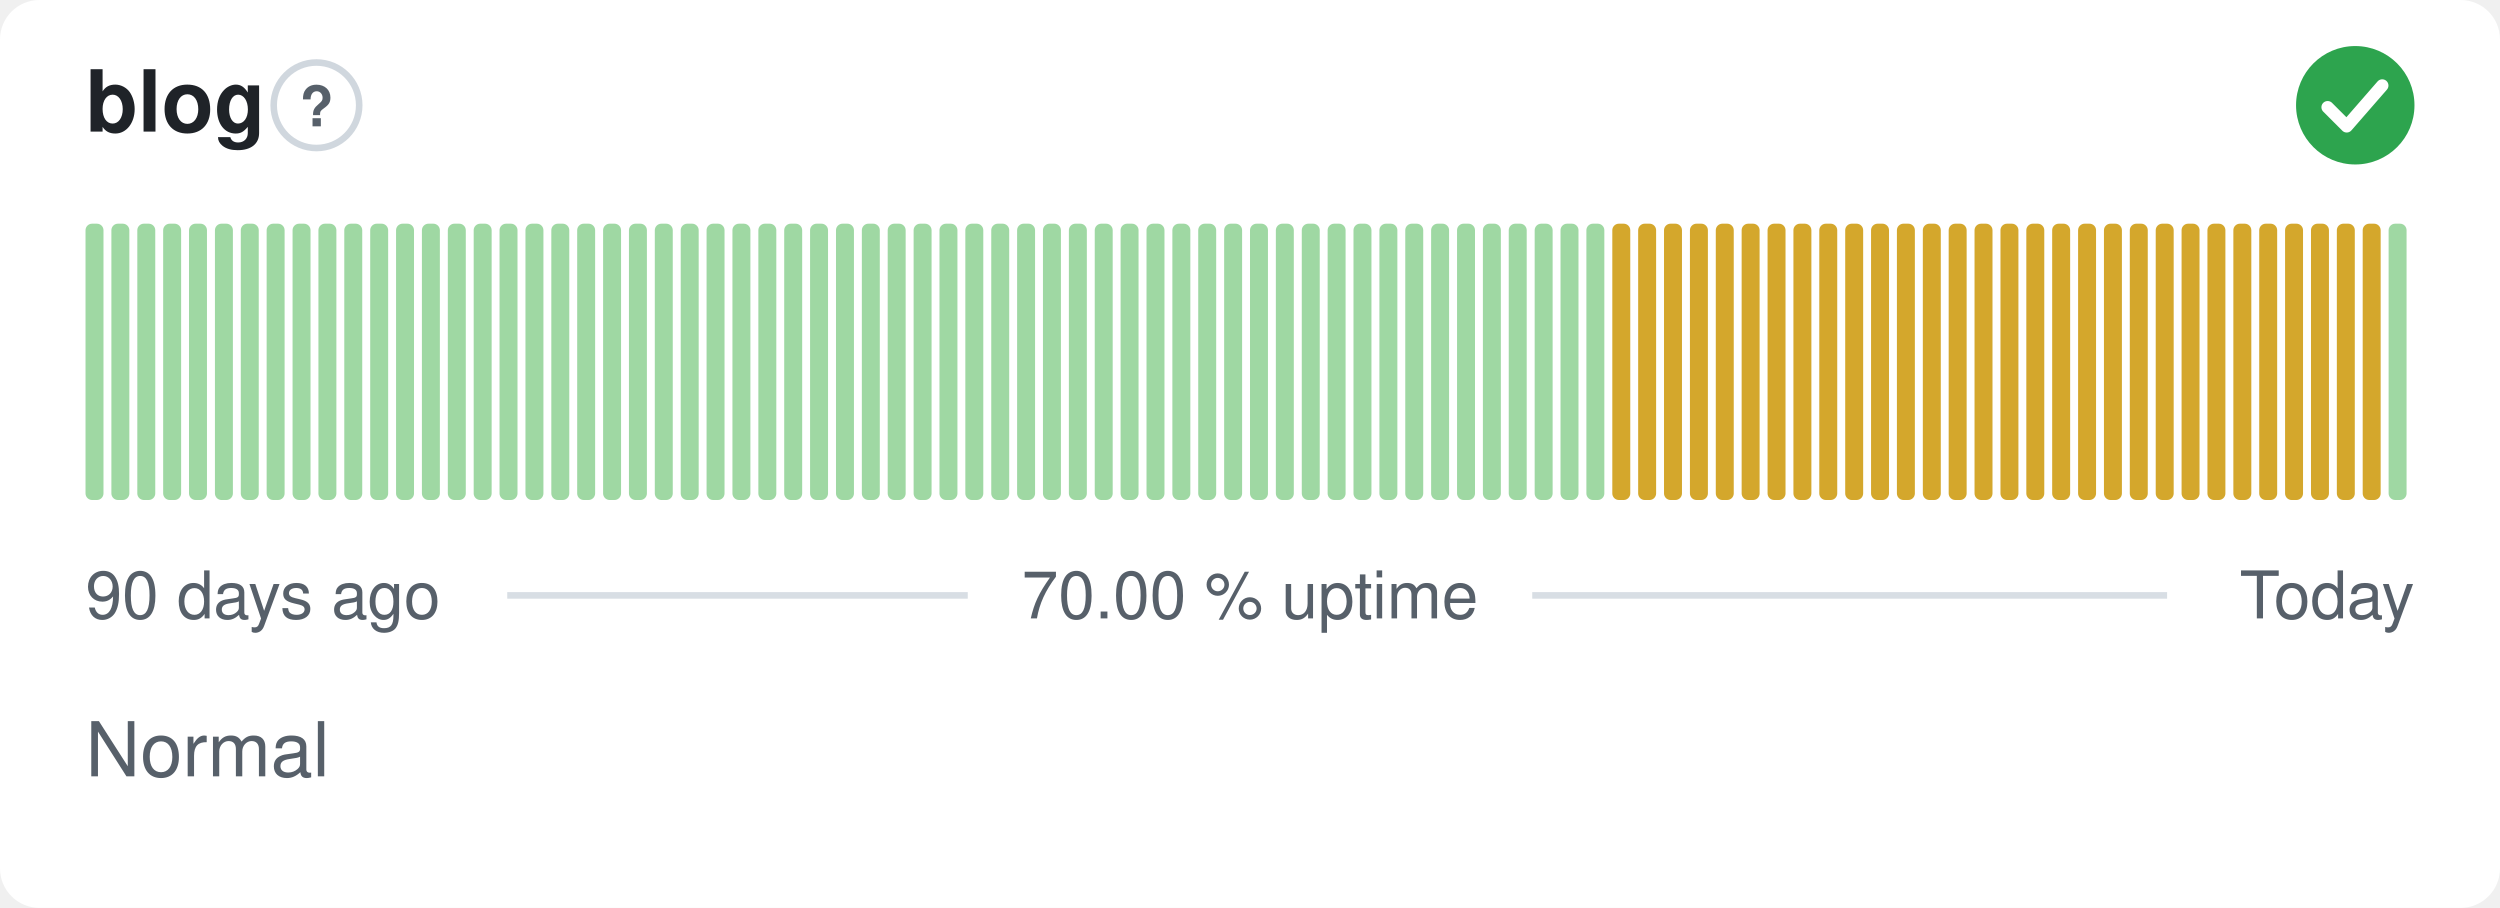
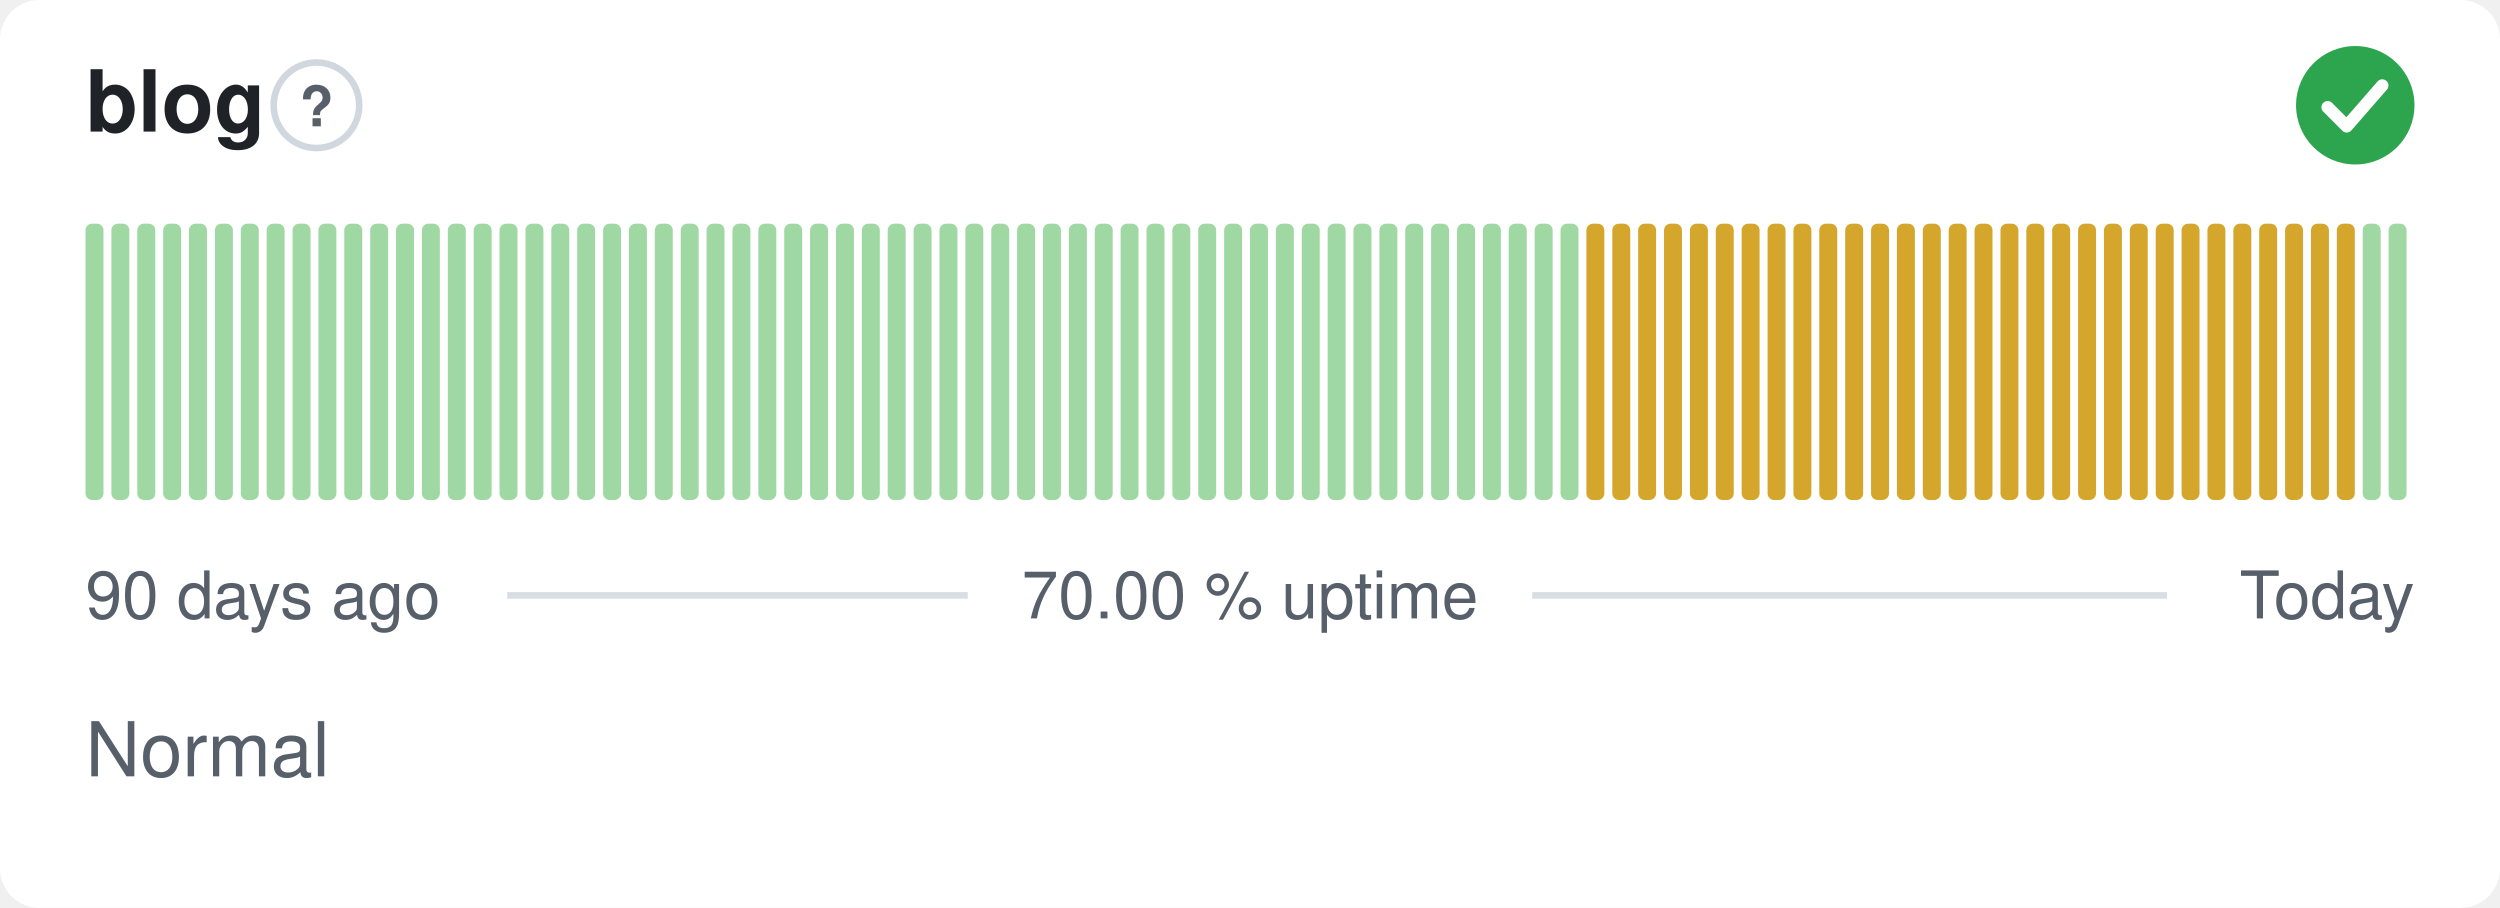
<svg xmlns="http://www.w3.org/2000/svg" width="380" height="138" viewBox="0 0 380 138" role="img" aria-label="blog: Normal, 70.00 % uptime over the last 90 days" font-family="-apple-system,BlinkMacSystemFont,'Segoe UI',Helvetica,Arial,sans-serif">
  <style>
    @media (prefers-color-scheme: dark) {
      .bg { fill: #0d1117 }
      .title { fill: #e6edf3 }
      .muted { fill: #8b949e }
      .hint { stroke: #30363d }
      .rule { stroke: #30363d }
      .nodata { fill: #21262d }
    }
  </style>
  <rect class="bg" width="380" height="138" rx="6" fill="#ffffff" />
  <text class="title" x="13" y="20" font-size="13" font-weight="600" fill="#1f2328">blog</text>
  <circle class="hint" cx="48.1" cy="16" r="6.5" fill="none" stroke="#d0d7de" stroke-width="1" />
  <text class="muted" x="48.1" y="19.2" text-anchor="middle" font-size="8.5" font-weight="700" fill="#57606a">?</text>
  <circle cx="358" cy="16" r="9" fill="#2da44e" />
  <path d="M353.80 16.30l2.90 2.90 5.40 -6.20" fill="none" stroke="#fff" stroke-width="1.89" stroke-linecap="round" stroke-linejoin="round" />
  <rect x="13.00" y="34.00" width="2.73" height="42.00" rx="1" fill="#9fd8a3" />
  <rect x="16.93" y="34.00" width="2.73" height="42.00" rx="1" fill="#9fd8a3" />
  <rect x="20.87" y="34.00" width="2.73" height="42.00" rx="1" fill="#9fd8a3" />
  <rect x="24.80" y="34.00" width="2.73" height="42.00" rx="1" fill="#9fd8a3" />
  <rect x="28.73" y="34.00" width="2.73" height="42.00" rx="1" fill="#9fd8a3" />
  <rect x="32.67" y="34.00" width="2.73" height="42.00" rx="1" fill="#9fd8a3" />
  <rect x="36.60" y="34.00" width="2.73" height="42.00" rx="1" fill="#9fd8a3" />
  <rect x="40.53" y="34.00" width="2.73" height="42.00" rx="1" fill="#9fd8a3" />
  <rect x="44.47" y="34.00" width="2.73" height="42.00" rx="1" fill="#9fd8a3" />
  <rect x="48.40" y="34.00" width="2.73" height="42.00" rx="1" fill="#9fd8a3" />
  <rect x="52.33" y="34.00" width="2.73" height="42.00" rx="1" fill="#9fd8a3" />
  <rect x="56.27" y="34.00" width="2.73" height="42.00" rx="1" fill="#9fd8a3" />
  <rect x="60.20" y="34.00" width="2.73" height="42.00" rx="1" fill="#9fd8a3" />
  <rect x="64.13" y="34.00" width="2.73" height="42.00" rx="1" fill="#9fd8a3" />
  <rect x="68.07" y="34.00" width="2.73" height="42.00" rx="1" fill="#9fd8a3" />
  <rect x="72.00" y="34.00" width="2.73" height="42.00" rx="1" fill="#9fd8a3" />
  <rect x="75.93" y="34.00" width="2.73" height="42.00" rx="1" fill="#9fd8a3" />
  <rect x="79.87" y="34.00" width="2.73" height="42.00" rx="1" fill="#9fd8a3" />
  <rect x="83.80" y="34.00" width="2.73" height="42.00" rx="1" fill="#9fd8a3" />
  <rect x="87.73" y="34.00" width="2.73" height="42.00" rx="1" fill="#9fd8a3" />
  <rect x="91.67" y="34.00" width="2.73" height="42.00" rx="1" fill="#9fd8a3" />
  <rect x="95.60" y="34.00" width="2.73" height="42.00" rx="1" fill="#9fd8a3" />
  <rect x="99.53" y="34.00" width="2.73" height="42.00" rx="1" fill="#9fd8a3" />
  <rect x="103.47" y="34.00" width="2.73" height="42.00" rx="1" fill="#9fd8a3" />
  <rect x="107.40" y="34.00" width="2.73" height="42.00" rx="1" fill="#9fd8a3" />
  <rect x="111.33" y="34.00" width="2.73" height="42.00" rx="1" fill="#9fd8a3" />
  <rect x="115.27" y="34.00" width="2.73" height="42.00" rx="1" fill="#9fd8a3" />
  <rect x="119.20" y="34.00" width="2.73" height="42.00" rx="1" fill="#9fd8a3" />
  <rect x="123.13" y="34.00" width="2.73" height="42.00" rx="1" fill="#9fd8a3" />
  <rect x="127.07" y="34.00" width="2.73" height="42.00" rx="1" fill="#9fd8a3" />
  <rect x="131.00" y="34.00" width="2.73" height="42.00" rx="1" fill="#9fd8a3" />
  <rect x="134.93" y="34.00" width="2.73" height="42.00" rx="1" fill="#9fd8a3" />
  <rect x="138.87" y="34.00" width="2.73" height="42.00" rx="1" fill="#9fd8a3" />
  <rect x="142.80" y="34.00" width="2.73" height="42.00" rx="1" fill="#9fd8a3" />
  <rect x="146.73" y="34.00" width="2.73" height="42.00" rx="1" fill="#9fd8a3" />
  <rect x="150.67" y="34.00" width="2.73" height="42.00" rx="1" fill="#9fd8a3" />
  <rect x="154.60" y="34.00" width="2.73" height="42.00" rx="1" fill="#9fd8a3" />
  <rect x="158.53" y="34.00" width="2.73" height="42.00" rx="1" fill="#9fd8a3" />
  <rect x="162.47" y="34.00" width="2.73" height="42.00" rx="1" fill="#9fd8a3" />
  <rect x="166.40" y="34.00" width="2.73" height="42.00" rx="1" fill="#9fd8a3" />
  <rect x="170.33" y="34.00" width="2.73" height="42.00" rx="1" fill="#9fd8a3" />
  <rect x="174.27" y="34.00" width="2.73" height="42.00" rx="1" fill="#9fd8a3" />
  <rect x="178.20" y="34.00" width="2.73" height="42.00" rx="1" fill="#9fd8a3" />
  <rect x="182.13" y="34.00" width="2.73" height="42.00" rx="1" fill="#9fd8a3" />
  <rect x="186.07" y="34.00" width="2.73" height="42.00" rx="1" fill="#9fd8a3" />
  <rect x="190.00" y="34.00" width="2.73" height="42.00" rx="1" fill="#9fd8a3" />
  <rect x="193.93" y="34.00" width="2.73" height="42.00" rx="1" fill="#9fd8a3" />
  <rect x="197.87" y="34.00" width="2.73" height="42.00" rx="1" fill="#9fd8a3" />
  <rect x="201.80" y="34.00" width="2.73" height="42.00" rx="1" fill="#9fd8a3" />
  <rect x="205.73" y="34.00" width="2.73" height="42.00" rx="1" fill="#9fd8a3" />
  <rect x="209.67" y="34.00" width="2.73" height="42.00" rx="1" fill="#9fd8a3" />
  <rect x="213.60" y="34.00" width="2.73" height="42.00" rx="1" fill="#9fd8a3" />
  <rect x="217.53" y="34.00" width="2.73" height="42.00" rx="1" fill="#9fd8a3" />
  <rect x="221.47" y="34.00" width="2.73" height="42.00" rx="1" fill="#9fd8a3" />
  <rect x="225.40" y="34.00" width="2.73" height="42.00" rx="1" fill="#9fd8a3" />
  <rect x="229.33" y="34.00" width="2.73" height="42.00" rx="1" fill="#9fd8a3" />
  <rect x="233.27" y="34.00" width="2.73" height="42.00" rx="1" fill="#9fd8a3" />
  <rect x="237.20" y="34.00" width="2.73" height="42.00" rx="1" fill="#9fd8a3" />
-   <rect x="241.13" y="34.00" width="2.73" height="42.00" rx="1" fill="#9fd8a3" />
+   <rect x="241.13" y="34.00" width="2.73" height="42.00" rx="1" fill="#d4a72c" />
  <rect x="245.07" y="34.00" width="2.73" height="42.00" rx="1" fill="#d4a72c" />
  <rect x="249.00" y="34.00" width="2.73" height="42.00" rx="1" fill="#d4a72c" />
  <rect x="252.93" y="34.00" width="2.73" height="42.00" rx="1" fill="#d4a72c" />
  <rect x="256.87" y="34.00" width="2.73" height="42.00" rx="1" fill="#d4a72c" />
  <rect x="260.80" y="34.00" width="2.73" height="42.00" rx="1" fill="#d4a72c" />
  <rect x="264.73" y="34.00" width="2.73" height="42.00" rx="1" fill="#d4a72c" />
  <rect x="268.67" y="34.00" width="2.73" height="42.00" rx="1" fill="#d4a72c" />
  <rect x="272.60" y="34.00" width="2.73" height="42.00" rx="1" fill="#d4a72c" />
  <rect x="276.53" y="34.00" width="2.73" height="42.00" rx="1" fill="#d4a72c" />
  <rect x="280.47" y="34.00" width="2.73" height="42.00" rx="1" fill="#d4a72c" />
  <rect x="284.40" y="34.00" width="2.73" height="42.00" rx="1" fill="#d4a72c" />
  <rect x="288.33" y="34.00" width="2.73" height="42.00" rx="1" fill="#d4a72c" />
  <rect x="292.27" y="34.00" width="2.73" height="42.00" rx="1" fill="#d4a72c" />
  <rect x="296.20" y="34.00" width="2.73" height="42.00" rx="1" fill="#d4a72c" />
  <rect x="300.13" y="34.00" width="2.73" height="42.00" rx="1" fill="#d4a72c" />
  <rect x="304.07" y="34.00" width="2.73" height="42.00" rx="1" fill="#d4a72c" />
  <rect x="308.00" y="34.00" width="2.73" height="42.00" rx="1" fill="#d4a72c" />
  <rect x="311.93" y="34.00" width="2.73" height="42.00" rx="1" fill="#d4a72c" />
  <rect x="315.87" y="34.00" width="2.73" height="42.00" rx="1" fill="#d4a72c" />
  <rect x="319.80" y="34.00" width="2.73" height="42.00" rx="1" fill="#d4a72c" />
  <rect x="323.73" y="34.00" width="2.73" height="42.00" rx="1" fill="#d4a72c" />
  <rect x="327.67" y="34.00" width="2.73" height="42.00" rx="1" fill="#d4a72c" />
  <rect x="331.60" y="34.00" width="2.73" height="42.00" rx="1" fill="#d4a72c" />
  <rect x="335.53" y="34.00" width="2.73" height="42.00" rx="1" fill="#d4a72c" />
  <rect x="339.47" y="34.00" width="2.73" height="42.00" rx="1" fill="#d4a72c" />
  <rect x="343.40" y="34.00" width="2.73" height="42.00" rx="1" fill="#d4a72c" />
  <rect x="347.33" y="34.00" width="2.73" height="42.00" rx="1" fill="#d4a72c" />
  <rect x="351.27" y="34.00" width="2.73" height="42.00" rx="1" fill="#d4a72c" />
  <rect x="355.20" y="34.00" width="2.73" height="42.00" rx="1" fill="#d4a72c" />
-   <rect x="359.13" y="34.00" width="2.73" height="42.00" rx="1" fill="#d4a72c" />
+   <rect x="359.13" y="34.00" width="2.73" height="42.00" rx="1" fill="#9fd8a3" />
  <rect x="363.07" y="34.00" width="2.73" height="42.00" rx="1" fill="#9fd8a3" />
  <text class="muted" x="13" y="94" font-size="10" fill="#57606a">90 days ago</text>
  <text class="muted" x="190" y="94" text-anchor="middle" font-size="10" fill="#57606a">70.00 % uptime</text>
  <text class="muted" x="367" y="94" text-anchor="end" font-size="10" fill="#57606a">Today</text>
  <line class="rule" x1="77.1" y1="90.5" x2="147.1" y2="90.5" stroke="#d8dee4" stroke-width="1" />
  <line class="rule" x1="232.9" y1="90.5" x2="329.4" y2="90.5" stroke="#d8dee4" stroke-width="1" />
  <text class="muted" x="13" y="118" font-size="11.5" fill="#57606a">Normal</text>
</svg>
